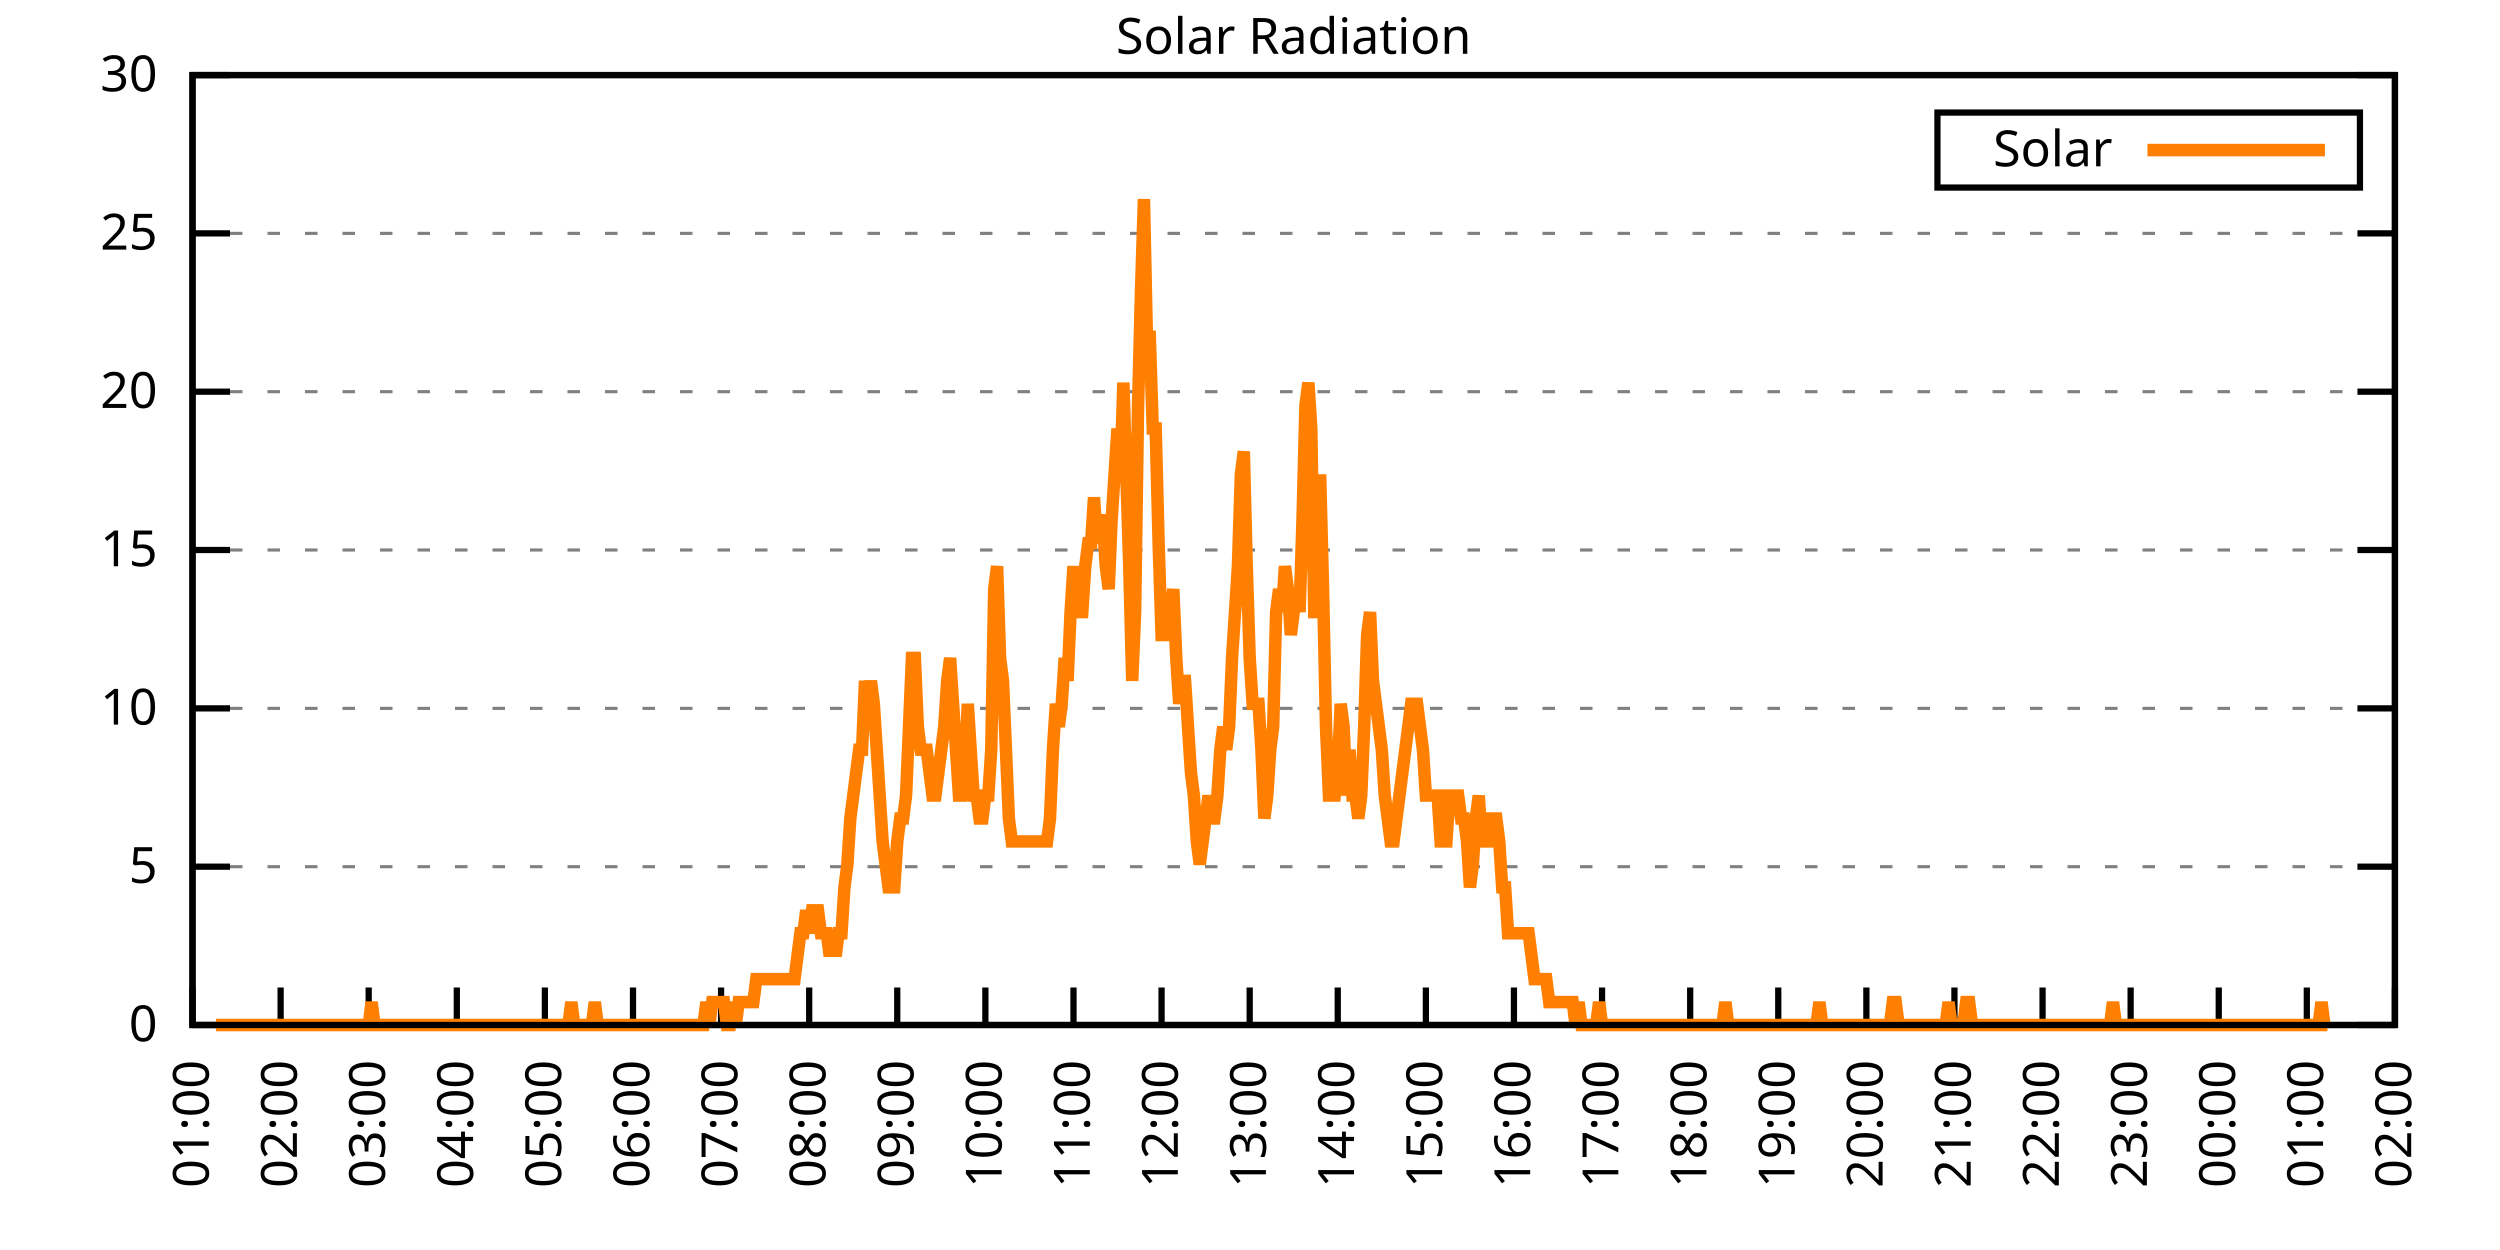
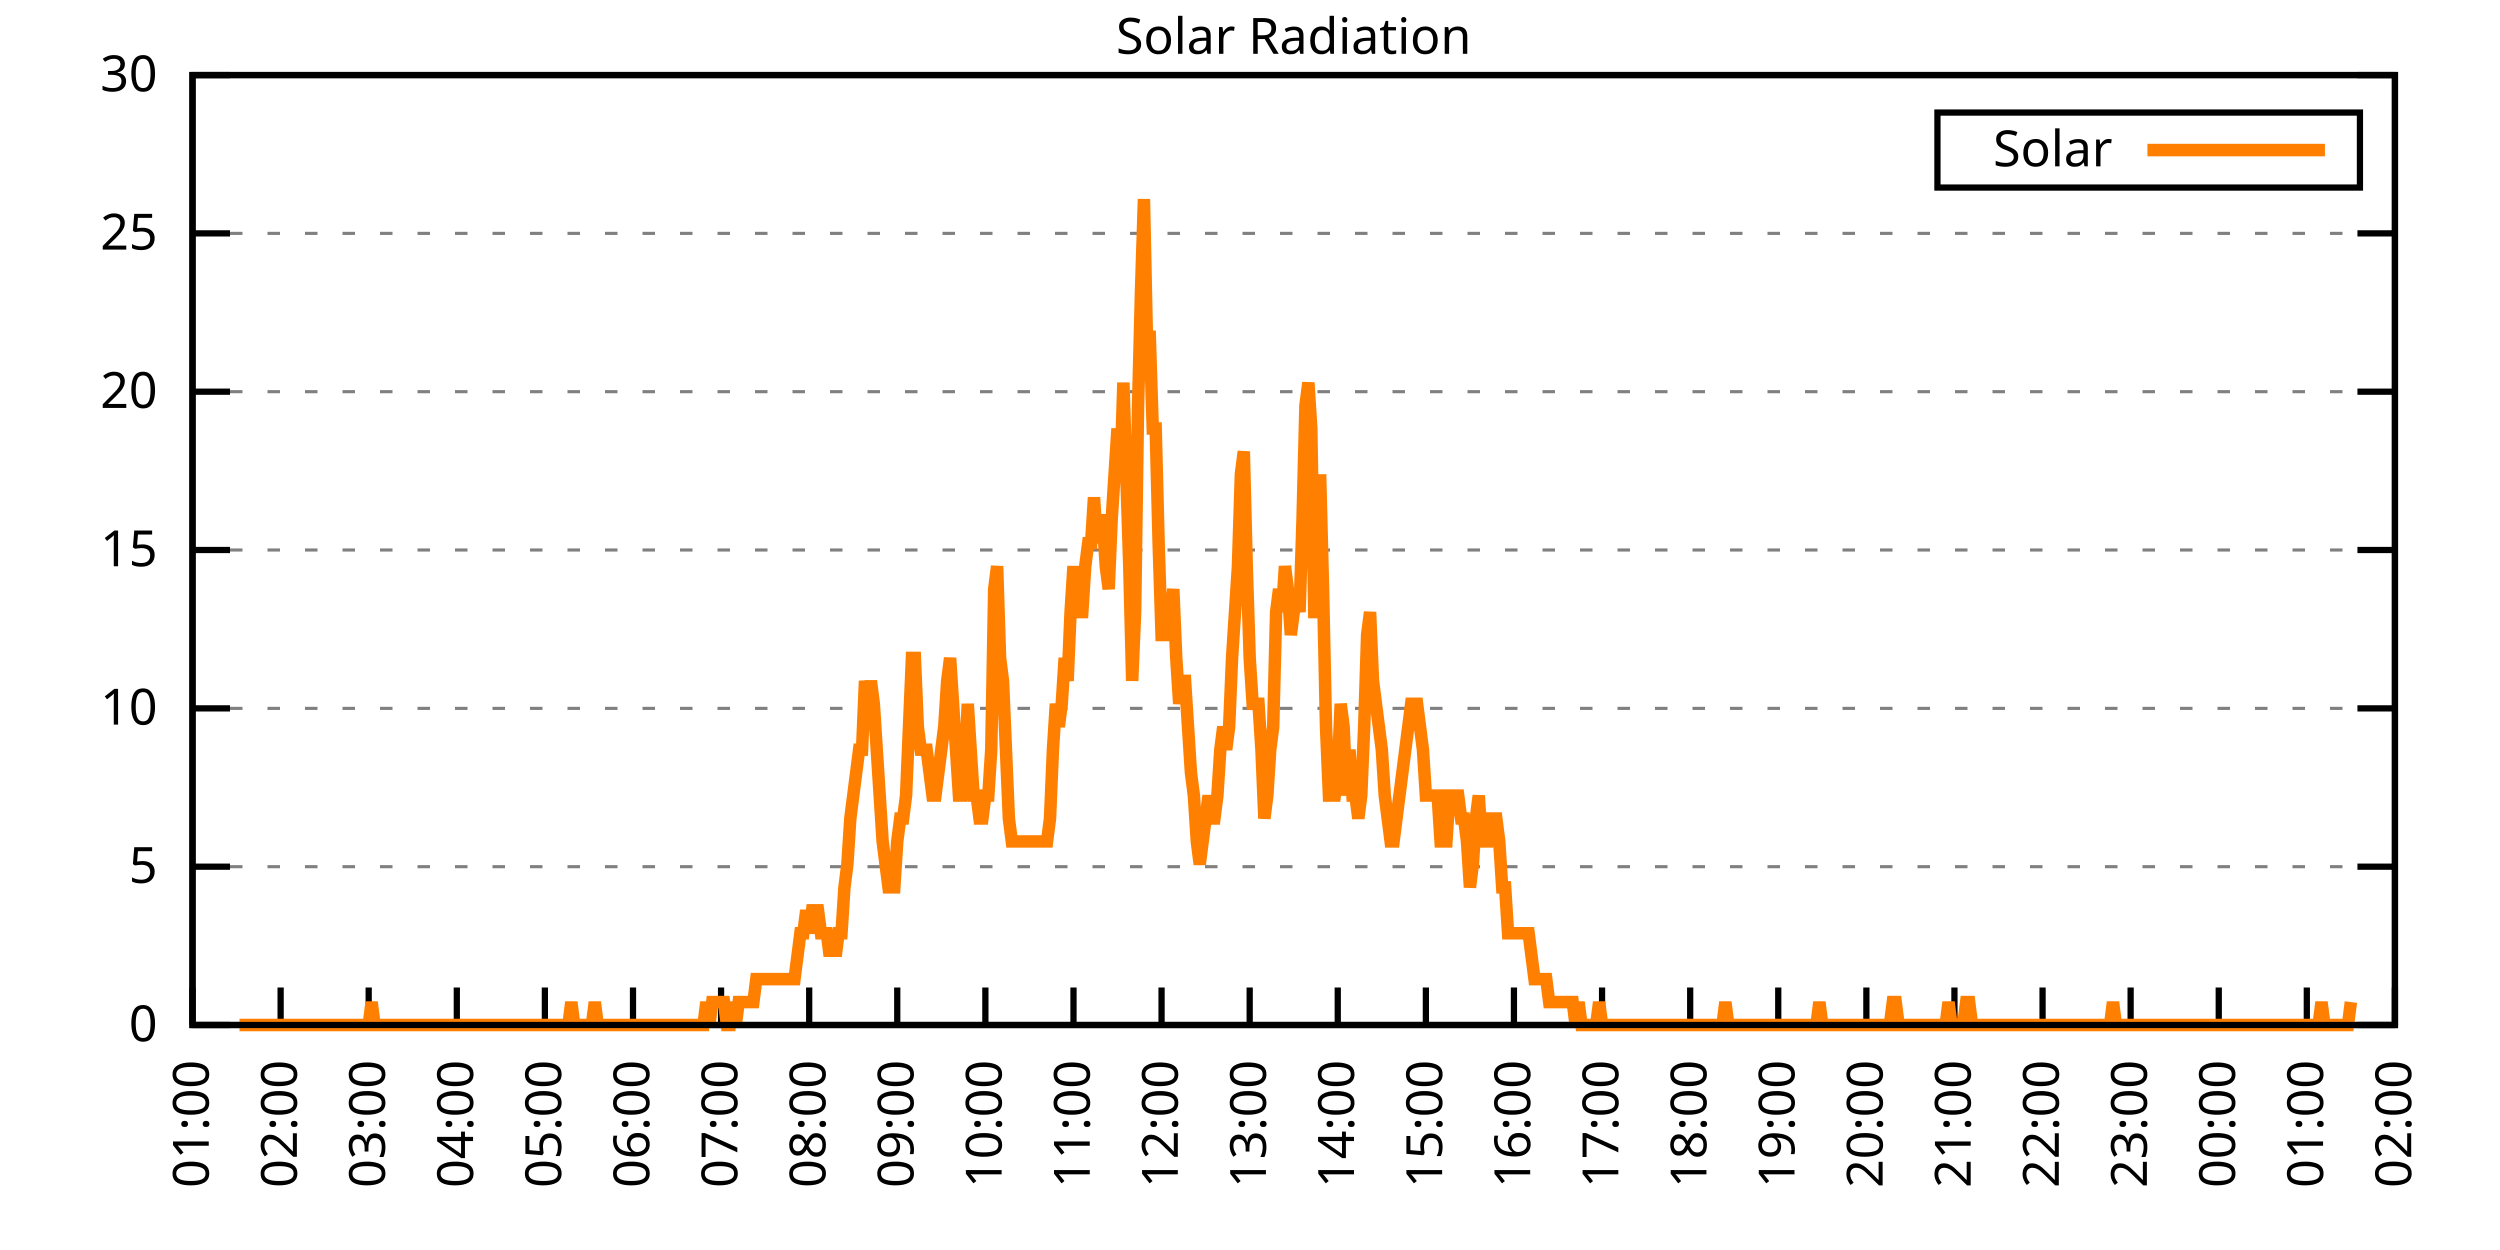
<svg xmlns="http://www.w3.org/2000/svg" xmlns:xlink="http://www.w3.org/1999/xlink" width="400" height="200" viewBox="0 0 400 200">
  <g id="gnuplot_canvas">
    <rect x="0" y="0" width="400" height="200" fill="none" />
    <defs>
      <circle id="gpDot" r="0.5" stroke-width="0.5" stroke="currentColor" />
      <path id="gpPt0" stroke-width="0.333" stroke="currentColor" d="M-1,0 h2 M0,-1 v2" />
      <path id="gpPt1" stroke-width="0.333" stroke="currentColor" d="M-1,-1 L1,1 M1,-1 L-1,1" />
      <path id="gpPt2" stroke-width="0.333" stroke="currentColor" d="M-1,0 L1,0 M0,-1 L0,1 M-1,-1 L1,1 M-1,1 L1,-1" />
      <rect id="gpPt3" stroke-width="0.333" stroke="currentColor" x="-1" y="-1" width="2" height="2" />
      <rect id="gpPt4" stroke-width="0.333" stroke="currentColor" fill="currentColor" x="-1" y="-1" width="2" height="2" />
      <circle id="gpPt5" stroke-width="0.333" stroke="currentColor" cx="0" cy="0" r="1" />
      <use xlink:href="#gpPt5" id="gpPt6" fill="currentColor" stroke="none" />
      <path id="gpPt7" stroke-width="0.333" stroke="currentColor" d="M0,-1.33 L-1.33,0.67 L1.33,0.67 z" />
      <use xlink:href="#gpPt7" id="gpPt8" fill="currentColor" stroke="none" />
      <use xlink:href="#gpPt7" id="gpPt9" stroke="currentColor" transform="rotate(180)" />
      <use xlink:href="#gpPt9" id="gpPt10" fill="currentColor" stroke="none" />
      <use xlink:href="#gpPt3" id="gpPt11" stroke="currentColor" transform="rotate(45)" />
      <use xlink:href="#gpPt11" id="gpPt12" fill="currentColor" stroke="none" />
      <path id="gpPt13" stroke-width="0.333" stroke="currentColor" d="M0,1.330 L1.265,0.411 L0.782,-1.067 L-0.782,-1.076 L-1.265,0.411 z" />
      <use xlink:href="#gpPt13" id="gpPt14" fill="currentColor" stroke="none" />
      <filter id="textbox" filterUnits="objectBoundingBox" x="0" y="0" height="1" width="1">
        <feFlood flood-color="white" flood-opacity="1" result="bgnd" />
        <feComposite in="SourceGraphic" in2="bgnd" operator="atop" />
      </filter>
      <filter id="greybox" filterUnits="objectBoundingBox" x="0" y="0" height="1" width="1">
        <feFlood flood-color="lightgrey" flood-opacity="1" result="grey" />
        <feComposite in="SourceGraphic" in2="grey" operator="atop" />
      </filter>
    </defs>
    <g fill="none" color="white" stroke="currentColor" stroke-width="1.00" stroke-linecap="butt" stroke-linejoin="miter">
</g>
    <g fill="none" color="black" stroke="currentColor" stroke-width="1.00" stroke-linecap="butt" stroke-linejoin="miter">
      <g stroke="none" shape-rendering="crispEdges">
        <polygon fill="rgb(255, 255, 255)" points="30.80,164.00 383.18,164.00 383.18,12.02 30.80,12.02 " />
      </g>
    </g>
    <g fill="none" color="black" stroke="currentColor" stroke-width="1.00" stroke-linecap="butt" stroke-linejoin="miter">
</g>
    <g fill="none" color="black" stroke="black" stroke-width="0.50" stroke-linecap="butt" stroke-linejoin="miter">
</g>
    <g fill="none" color="gray" stroke="currentColor" stroke-width="0.50" stroke-linecap="butt" stroke-linejoin="miter">
      <path stroke="gray" stroke-dasharray="2,4" class="gridline" d="M30.80,164.00 L383.19,164.00  " />
    </g>
    <g fill="none" color="gray" stroke="gray" stroke-width="1.00" stroke-linecap="butt" stroke-linejoin="miter">
</g>
    <g fill="none" color="black" stroke="currentColor" stroke-width="1.00" stroke-linecap="butt" stroke-linejoin="miter">
      <path stroke="black" d="M30.80,164.00 L36.80,164.00 M383.19,164.00 L377.19,164.00  " />
      <g transform="translate(25.20,166.60)" stroke="none" fill="black" font-family="Sans" font-size="8.00" text-anchor="end">
        <text>
          <tspan font-family="Sans"> 0</tspan>
        </text>
      </g>
    </g>
    <g fill="none" color="black" stroke="currentColor" stroke-width="1.00" stroke-linecap="butt" stroke-linejoin="miter">
</g>
    <g fill="none" color="black" stroke="black" stroke-width="0.50" stroke-linecap="butt" stroke-linejoin="miter">
</g>
    <g fill="none" color="gray" stroke="currentColor" stroke-width="0.50" stroke-linecap="butt" stroke-linejoin="miter">
      <path stroke="gray" stroke-dasharray="2,4" class="gridline" d="M30.80,138.67 L383.19,138.67  " />
    </g>
    <g fill="none" color="gray" stroke="gray" stroke-width="1.00" stroke-linecap="butt" stroke-linejoin="miter">
</g>
    <g fill="none" color="black" stroke="currentColor" stroke-width="1.00" stroke-linecap="butt" stroke-linejoin="miter">
      <path stroke="black" d="M30.80,138.67 L36.80,138.67 M383.19,138.67 L377.19,138.67  " />
      <g transform="translate(25.20,141.27)" stroke="none" fill="black" font-family="Sans" font-size="8.00" text-anchor="end">
        <text>
          <tspan font-family="Sans"> 5</tspan>
        </text>
      </g>
    </g>
    <g fill="none" color="black" stroke="currentColor" stroke-width="1.00" stroke-linecap="butt" stroke-linejoin="miter">
</g>
    <g fill="none" color="black" stroke="black" stroke-width="0.50" stroke-linecap="butt" stroke-linejoin="miter">
</g>
    <g fill="none" color="gray" stroke="currentColor" stroke-width="0.50" stroke-linecap="butt" stroke-linejoin="miter">
      <path stroke="gray" stroke-dasharray="2,4" class="gridline" d="M30.80,113.34 L383.19,113.34  " />
    </g>
    <g fill="none" color="gray" stroke="gray" stroke-width="1.00" stroke-linecap="butt" stroke-linejoin="miter">
</g>
    <g fill="none" color="black" stroke="currentColor" stroke-width="1.00" stroke-linecap="butt" stroke-linejoin="miter">
      <path stroke="black" d="M30.80,113.34 L36.80,113.34 M383.19,113.34 L377.19,113.34  " />
      <g transform="translate(25.20,115.94)" stroke="none" fill="black" font-family="Sans" font-size="8.00" text-anchor="end">
        <text>
          <tspan font-family="Sans"> 10</tspan>
        </text>
      </g>
    </g>
    <g fill="none" color="black" stroke="currentColor" stroke-width="1.00" stroke-linecap="butt" stroke-linejoin="miter">
</g>
    <g fill="none" color="black" stroke="black" stroke-width="0.50" stroke-linecap="butt" stroke-linejoin="miter">
</g>
    <g fill="none" color="gray" stroke="currentColor" stroke-width="0.50" stroke-linecap="butt" stroke-linejoin="miter">
      <path stroke="gray" stroke-dasharray="2,4" class="gridline" d="M30.80,88.00 L383.19,88.00  " />
    </g>
    <g fill="none" color="gray" stroke="gray" stroke-width="1.00" stroke-linecap="butt" stroke-linejoin="miter">
</g>
    <g fill="none" color="black" stroke="currentColor" stroke-width="1.00" stroke-linecap="butt" stroke-linejoin="miter">
      <path stroke="black" d="M30.80,88.00 L36.80,88.00 M383.19,88.00 L377.19,88.00  " />
      <g transform="translate(25.20,90.60)" stroke="none" fill="black" font-family="Sans" font-size="8.00" text-anchor="end">
        <text>
          <tspan font-family="Sans"> 15</tspan>
        </text>
      </g>
    </g>
    <g fill="none" color="black" stroke="currentColor" stroke-width="1.00" stroke-linecap="butt" stroke-linejoin="miter">
</g>
    <g fill="none" color="black" stroke="black" stroke-width="0.50" stroke-linecap="butt" stroke-linejoin="miter">
</g>
    <g fill="none" color="gray" stroke="currentColor" stroke-width="0.50" stroke-linecap="butt" stroke-linejoin="miter">
      <path stroke="gray" stroke-dasharray="2,4" class="gridline" d="M30.80,62.67 L383.19,62.67  " />
    </g>
    <g fill="none" color="gray" stroke="gray" stroke-width="1.00" stroke-linecap="butt" stroke-linejoin="miter">
</g>
    <g fill="none" color="black" stroke="currentColor" stroke-width="1.00" stroke-linecap="butt" stroke-linejoin="miter">
      <path stroke="black" d="M30.80,62.67 L36.80,62.67 M383.19,62.67 L377.19,62.67  " />
      <g transform="translate(25.20,65.27)" stroke="none" fill="black" font-family="Sans" font-size="8.00" text-anchor="end">
        <text>
          <tspan font-family="Sans"> 20</tspan>
        </text>
      </g>
    </g>
    <g fill="none" color="black" stroke="currentColor" stroke-width="1.00" stroke-linecap="butt" stroke-linejoin="miter">
</g>
    <g fill="none" color="black" stroke="black" stroke-width="0.50" stroke-linecap="butt" stroke-linejoin="miter">
</g>
    <g fill="none" color="gray" stroke="currentColor" stroke-width="0.50" stroke-linecap="butt" stroke-linejoin="miter">
      <path stroke="gray" stroke-dasharray="2,4" class="gridline" d="M30.80,37.34 L383.19,37.34  " />
    </g>
    <g fill="none" color="gray" stroke="gray" stroke-width="1.00" stroke-linecap="butt" stroke-linejoin="miter">
</g>
    <g fill="none" color="black" stroke="currentColor" stroke-width="1.00" stroke-linecap="butt" stroke-linejoin="miter">
      <path stroke="black" d="M30.80,37.34 L36.80,37.34 M383.19,37.34 L377.19,37.34  " />
      <g transform="translate(25.20,39.94)" stroke="none" fill="black" font-family="Sans" font-size="8.00" text-anchor="end">
        <text>
          <tspan font-family="Sans"> 25</tspan>
        </text>
      </g>
    </g>
    <g fill="none" color="black" stroke="currentColor" stroke-width="1.00" stroke-linecap="butt" stroke-linejoin="miter">
</g>
    <g fill="none" color="black" stroke="black" stroke-width="0.50" stroke-linecap="butt" stroke-linejoin="miter">
</g>
    <g fill="none" color="gray" stroke="currentColor" stroke-width="0.50" stroke-linecap="butt" stroke-linejoin="miter">
      <path stroke="gray" stroke-dasharray="2,4" class="gridline" d="M30.80,12.01 L383.19,12.01  " />
    </g>
    <g fill="none" color="gray" stroke="gray" stroke-width="1.00" stroke-linecap="butt" stroke-linejoin="miter">
</g>
    <g fill="none" color="black" stroke="currentColor" stroke-width="1.00" stroke-linecap="butt" stroke-linejoin="miter">
      <path stroke="black" d="M30.80,12.01 L36.80,12.01 M383.19,12.01 L377.19,12.01  " />
      <g transform="translate(25.20,14.61)" stroke="none" fill="black" font-family="Sans" font-size="8.00" text-anchor="end">
        <text>
          <tspan font-family="Sans"> 30</tspan>
        </text>
      </g>
    </g>
    <g fill="none" color="black" stroke="currentColor" stroke-width="1.00" stroke-linecap="butt" stroke-linejoin="miter">
      <path stroke="black" d="M30.80,164.00 L30.80,158.00  " />
      <g transform="translate(33.40,169.60) rotate(270.00)" stroke="none" fill="black" font-family="Sans" font-size="8.00" text-anchor="end">
        <text>
          <tspan font-family="Sans">01:00</tspan>
        </text>
      </g>
    </g>
    <g fill="none" color="black" stroke="currentColor" stroke-width="1.00" stroke-linecap="butt" stroke-linejoin="miter">
      <path stroke="black" d="M44.90,164.00 L44.90,158.00  " />
      <g transform="translate(47.50,169.60) rotate(270.00)" stroke="none" fill="black" font-family="Sans" font-size="8.00" text-anchor="end">
        <text>
          <tspan font-family="Sans">02:00</tspan>
        </text>
      </g>
    </g>
    <g fill="none" color="black" stroke="currentColor" stroke-width="1.00" stroke-linecap="butt" stroke-linejoin="miter">
      <path stroke="black" d="M58.99,164.00 L58.99,158.00  " />
      <g transform="translate(61.59,169.60) rotate(270.00)" stroke="none" fill="black" font-family="Sans" font-size="8.00" text-anchor="end">
        <text>
          <tspan font-family="Sans">03:00</tspan>
        </text>
      </g>
    </g>
    <g fill="none" color="black" stroke="currentColor" stroke-width="1.00" stroke-linecap="butt" stroke-linejoin="miter">
      <path stroke="black" d="M73.09,164.00 L73.09,158.00  " />
      <g transform="translate(75.69,169.60) rotate(270.00)" stroke="none" fill="black" font-family="Sans" font-size="8.00" text-anchor="end">
        <text>
          <tspan font-family="Sans">04:00</tspan>
        </text>
      </g>
    </g>
    <g fill="none" color="black" stroke="currentColor" stroke-width="1.00" stroke-linecap="butt" stroke-linejoin="miter">
      <path stroke="black" d="M87.18,164.00 L87.18,158.00  " />
      <g transform="translate(89.78,169.60) rotate(270.00)" stroke="none" fill="black" font-family="Sans" font-size="8.00" text-anchor="end">
        <text>
          <tspan font-family="Sans">05:00</tspan>
        </text>
      </g>
    </g>
    <g fill="none" color="black" stroke="currentColor" stroke-width="1.00" stroke-linecap="butt" stroke-linejoin="miter">
      <path stroke="black" d="M101.28,164.00 L101.28,158.00  " />
      <g transform="translate(103.88,169.60) rotate(270.00)" stroke="none" fill="black" font-family="Sans" font-size="8.00" text-anchor="end">
        <text>
          <tspan font-family="Sans">06:00</tspan>
        </text>
      </g>
    </g>
    <g fill="none" color="black" stroke="currentColor" stroke-width="1.00" stroke-linecap="butt" stroke-linejoin="miter">
      <path stroke="black" d="M115.37,164.00 L115.37,158.00  " />
      <g transform="translate(117.97,169.60) rotate(270.00)" stroke="none" fill="black" font-family="Sans" font-size="8.00" text-anchor="end">
        <text>
          <tspan font-family="Sans">07:00</tspan>
        </text>
      </g>
    </g>
    <g fill="none" color="black" stroke="currentColor" stroke-width="1.00" stroke-linecap="butt" stroke-linejoin="miter">
      <path stroke="black" d="M129.47,164.00 L129.47,158.00  " />
      <g transform="translate(132.07,169.60) rotate(270.00)" stroke="none" fill="black" font-family="Sans" font-size="8.00" text-anchor="end">
        <text>
          <tspan font-family="Sans">08:00</tspan>
        </text>
      </g>
    </g>
    <g fill="none" color="black" stroke="currentColor" stroke-width="1.00" stroke-linecap="butt" stroke-linejoin="miter">
      <path stroke="black" d="M143.56,164.00 L143.56,158.00  " />
      <g transform="translate(146.16,169.60) rotate(270.00)" stroke="none" fill="black" font-family="Sans" font-size="8.00" text-anchor="end">
        <text>
          <tspan font-family="Sans">09:00</tspan>
        </text>
      </g>
    </g>
    <g fill="none" color="black" stroke="currentColor" stroke-width="1.00" stroke-linecap="butt" stroke-linejoin="miter">
      <path stroke="black" d="M157.66,164.00 L157.66,158.00  " />
      <g transform="translate(160.26,169.60) rotate(270.00)" stroke="none" fill="black" font-family="Sans" font-size="8.00" text-anchor="end">
        <text>
          <tspan font-family="Sans">10:00</tspan>
        </text>
      </g>
    </g>
    <g fill="none" color="black" stroke="currentColor" stroke-width="1.00" stroke-linecap="butt" stroke-linejoin="miter">
      <path stroke="black" d="M171.76,164.00 L171.76,158.00  " />
      <g transform="translate(174.36,169.60) rotate(270.00)" stroke="none" fill="black" font-family="Sans" font-size="8.00" text-anchor="end">
        <text>
          <tspan font-family="Sans">11:00</tspan>
        </text>
      </g>
    </g>
    <g fill="none" color="black" stroke="currentColor" stroke-width="1.00" stroke-linecap="butt" stroke-linejoin="miter">
      <path stroke="black" d="M185.85,164.00 L185.85,158.00  " />
      <g transform="translate(188.45,169.60) rotate(270.00)" stroke="none" fill="black" font-family="Sans" font-size="8.00" text-anchor="end">
        <text>
          <tspan font-family="Sans">12:00</tspan>
        </text>
      </g>
    </g>
    <g fill="none" color="black" stroke="currentColor" stroke-width="1.00" stroke-linecap="butt" stroke-linejoin="miter">
      <path stroke="black" d="M199.95,164.00 L199.95,158.00  " />
      <g transform="translate(202.55,169.60) rotate(270.00)" stroke="none" fill="black" font-family="Sans" font-size="8.00" text-anchor="end">
        <text>
          <tspan font-family="Sans">13:00</tspan>
        </text>
      </g>
    </g>
    <g fill="none" color="black" stroke="currentColor" stroke-width="1.00" stroke-linecap="butt" stroke-linejoin="miter">
      <path stroke="black" d="M214.04,164.00 L214.04,158.00  " />
      <g transform="translate(216.64,169.60) rotate(270.00)" stroke="none" fill="black" font-family="Sans" font-size="8.00" text-anchor="end">
        <text>
          <tspan font-family="Sans">14:00</tspan>
        </text>
      </g>
    </g>
    <g fill="none" color="black" stroke="currentColor" stroke-width="1.00" stroke-linecap="butt" stroke-linejoin="miter">
      <path stroke="black" d="M228.14,164.00 L228.14,158.00  " />
      <g transform="translate(230.74,169.60) rotate(270.00)" stroke="none" fill="black" font-family="Sans" font-size="8.00" text-anchor="end">
        <text>
          <tspan font-family="Sans">15:00</tspan>
        </text>
      </g>
    </g>
    <g fill="none" color="black" stroke="currentColor" stroke-width="1.00" stroke-linecap="butt" stroke-linejoin="miter">
      <path stroke="black" d="M242.23,164.00 L242.23,158.00  " />
      <g transform="translate(244.83,169.60) rotate(270.00)" stroke="none" fill="black" font-family="Sans" font-size="8.00" text-anchor="end">
        <text>
          <tspan font-family="Sans">16:00</tspan>
        </text>
      </g>
    </g>
    <g fill="none" color="black" stroke="currentColor" stroke-width="1.00" stroke-linecap="butt" stroke-linejoin="miter">
      <path stroke="black" d="M256.33,164.00 L256.33,158.00  " />
      <g transform="translate(258.93,169.60) rotate(270.00)" stroke="none" fill="black" font-family="Sans" font-size="8.00" text-anchor="end">
        <text>
          <tspan font-family="Sans">17:00</tspan>
        </text>
      </g>
    </g>
    <g fill="none" color="black" stroke="currentColor" stroke-width="1.00" stroke-linecap="butt" stroke-linejoin="miter">
      <path stroke="black" d="M270.43,164.00 L270.43,158.00  " />
      <g transform="translate(273.03,169.60) rotate(270.00)" stroke="none" fill="black" font-family="Sans" font-size="8.00" text-anchor="end">
        <text>
          <tspan font-family="Sans">18:00</tspan>
        </text>
      </g>
    </g>
    <g fill="none" color="black" stroke="currentColor" stroke-width="1.00" stroke-linecap="butt" stroke-linejoin="miter">
      <path stroke="black" d="M284.52,164.00 L284.52,158.00  " />
      <g transform="translate(287.12,169.60) rotate(270.00)" stroke="none" fill="black" font-family="Sans" font-size="8.00" text-anchor="end">
        <text>
          <tspan font-family="Sans">19:00</tspan>
        </text>
      </g>
    </g>
    <g fill="none" color="black" stroke="currentColor" stroke-width="1.00" stroke-linecap="butt" stroke-linejoin="miter">
      <path stroke="black" d="M298.62,164.00 L298.62,158.00  " />
      <g transform="translate(301.22,169.60) rotate(270.00)" stroke="none" fill="black" font-family="Sans" font-size="8.00" text-anchor="end">
        <text>
          <tspan font-family="Sans">20:00</tspan>
        </text>
      </g>
    </g>
    <g fill="none" color="black" stroke="currentColor" stroke-width="1.00" stroke-linecap="butt" stroke-linejoin="miter">
      <path stroke="black" d="M312.71,164.00 L312.71,158.00  " />
      <g transform="translate(315.31,169.60) rotate(270.00)" stroke="none" fill="black" font-family="Sans" font-size="8.00" text-anchor="end">
        <text>
          <tspan font-family="Sans">21:00</tspan>
        </text>
      </g>
    </g>
    <g fill="none" color="black" stroke="currentColor" stroke-width="1.00" stroke-linecap="butt" stroke-linejoin="miter">
      <path stroke="black" d="M326.81,164.00 L326.81,158.00  " />
      <g transform="translate(329.41,169.60) rotate(270.00)" stroke="none" fill="black" font-family="Sans" font-size="8.00" text-anchor="end">
        <text>
          <tspan font-family="Sans">22:00</tspan>
        </text>
      </g>
    </g>
    <g fill="none" color="black" stroke="currentColor" stroke-width="1.00" stroke-linecap="butt" stroke-linejoin="miter">
      <path stroke="black" d="M340.90,164.00 L340.90,158.00  " />
      <g transform="translate(343.50,169.60) rotate(270.00)" stroke="none" fill="black" font-family="Sans" font-size="8.00" text-anchor="end">
        <text>
          <tspan font-family="Sans">23:00</tspan>
        </text>
      </g>
    </g>
    <g fill="none" color="black" stroke="currentColor" stroke-width="1.00" stroke-linecap="butt" stroke-linejoin="miter">
      <path stroke="black" d="M355.00,164.00 L355.00,158.00  " />
      <g transform="translate(357.60,169.60) rotate(270.00)" stroke="none" fill="black" font-family="Sans" font-size="8.00" text-anchor="end">
        <text>
          <tspan font-family="Sans">00:00</tspan>
        </text>
      </g>
    </g>
    <g fill="none" color="black" stroke="currentColor" stroke-width="1.00" stroke-linecap="butt" stroke-linejoin="miter">
      <path stroke="black" d="M369.09,164.00 L369.09,158.00  " />
      <g transform="translate(371.69,169.60) rotate(270.00)" stroke="none" fill="black" font-family="Sans" font-size="8.00" text-anchor="end">
        <text>
          <tspan font-family="Sans">01:00</tspan>
        </text>
      </g>
    </g>
    <g fill="none" color="black" stroke="currentColor" stroke-width="1.00" stroke-linecap="butt" stroke-linejoin="miter">
      <path stroke="black" d="M383.19,164.00 L383.19,158.00  " />
      <g transform="translate(385.79,169.60) rotate(270.00)" stroke="none" fill="black" font-family="Sans" font-size="8.00" text-anchor="end">
        <text>
          <tspan font-family="Sans">02:00</tspan>
        </text>
      </g>
    </g>
    <g fill="none" color="black" stroke="currentColor" stroke-width="1.00" stroke-linecap="butt" stroke-linejoin="miter">
</g>
    <g fill="none" color="black" stroke="currentColor" stroke-width="1.00" stroke-linecap="butt" stroke-linejoin="miter">
      <path stroke="black" d="M30.80,12.01 L30.80,164.00 L383.19,164.00 L383.19,12.01 L30.80,12.01 Z  " />
    </g>
    <g fill="none" color="black" stroke="currentColor" stroke-width="1.00" stroke-linecap="butt" stroke-linejoin="miter">
</g>
    <g fill="none" color="black" stroke="currentColor" stroke-width="1.00" stroke-linecap="butt" stroke-linejoin="miter">
      <path stroke="black" d="M309.99,30.01 L309.99,18.01 L377.59,18.01 L377.59,30.01 L309.99,30.01 Z  " />
    </g>
    <g id="Solar_Radiation_plot_1">
      <g fill="none" color="white" stroke="black" stroke-width="2.00" stroke-linecap="butt" stroke-linejoin="miter">
</g>
      <g fill="none" color="black" stroke="currentColor" stroke-width="2.00" stroke-linecap="butt" stroke-linejoin="miter">
        <g transform="translate(337.99,26.61)" stroke="none" fill="black" font-family="Sans" font-size="8.00" text-anchor="end">
          <text>
            <tspan font-family="Sans">Solar</tspan>
          </text>
        </g>
      </g>
      <g fill="none" color="black" stroke="currentColor" stroke-width="2.00" stroke-linecap="butt" stroke-linejoin="miter">
-         <path stroke="rgb(255, 127,   0)" d="M343.59,24.01 L371.99,24.01 M34.56,164.00 L35.03,164.00 L35.50,164.00 L35.97,164.00 L36.44,164.00 L36.91,164.00   L37.38,164.00 L37.85,164.00 L38.32,164.00 L38.79,164.00 L39.26,164.00 L39.73,164.00 L40.20,164.00 L40.67,164.00   L41.14,164.00 L41.61,164.00 L42.08,164.00 L42.55,164.00 L43.02,164.00 L43.49,164.00 L43.96,164.00 L44.43,164.00   L44.90,164.00 L45.37,164.00 L45.84,164.00 L46.31,164.00 L46.78,164.00 L47.24,164.00 L47.71,164.00 L48.18,164.00   L48.65,164.00 L49.12,164.00 L49.59,164.00 L50.06,164.00 L50.53,164.00 L51.00,164.00 L51.47,164.00 L51.94,164.00   L52.41,164.00 L52.88,164.00 L53.35,164.00 L53.82,164.00 L54.29,164.00 L54.76,164.00 L55.23,164.00 L55.70,164.00   L56.17,164.00 L56.64,164.00 L57.11,164.00 L57.58,164.00 L58.05,164.00 L58.52,164.00 L58.99,164.00 L59.46,160.33   L59.93,164.00 L60.40,164.00 L60.87,164.00 L61.34,164.00 L61.81,164.00 L62.28,164.00 L62.75,164.00 L63.22,164.00   L63.69,164.00 L64.16,164.00 L64.63,164.00 L65.10,164.00 L65.57,164.00 L66.04,164.00 L66.51,164.00 L66.98,164.00   L67.45,164.00 L67.92,164.00 L68.39,164.00 L68.86,164.00 L69.33,164.00 L69.80,164.00 L70.27,164.00 L70.74,164.00   L71.21,164.00 L71.68,164.00 L72.15,164.00 L72.62,164.00 L73.09,164.00 L73.56,164.00 L74.03,164.00 L74.50,164.00   L74.97,164.00 L75.44,164.00 L75.91,164.00 L76.38,164.00 L76.85,164.00 L77.32,164.00 L77.79,164.00 L78.26,164.00   L78.73,164.00 L79.19,164.00 L79.66,164.00 L80.13,164.00 L80.60,164.00 L81.07,164.00 L81.54,164.00 L82.01,164.00   L82.48,164.00 L82.95,164.00 L83.42,164.00 L83.89,164.00 L84.36,164.00 L84.83,164.00 L85.30,164.00 L85.77,164.00   L86.24,164.00 L86.71,164.00 L87.18,164.00 L87.65,164.00 L88.12,164.00 L88.59,164.00 L89.06,164.00 L89.53,164.00   L90.00,164.00 L90.47,164.00 L90.94,164.00 L91.41,160.33 L91.88,164.00 L92.35,164.00 L92.82,164.00 L93.29,164.00   L93.76,164.00 L94.23,164.00 L94.70,164.00 L95.17,160.33 L95.64,164.00 L96.11,164.00 L96.58,164.00 L97.05,164.00   L97.52,164.00 L97.99,164.00 L98.46,164.00 L98.93,164.00 L99.40,164.00 L99.87,164.00 L100.34,164.00 L100.81,164.00   L101.28,164.00 L101.75,164.00 L102.22,164.00 L102.69,164.00 L103.16,164.00 L103.63,164.00 L104.10,164.00 L104.57,164.00   L105.04,164.00 L105.51,164.00 L105.98,164.00 L106.45,164.00 L106.92,164.00 L107.39,164.00 L107.86,164.00 L108.33,164.00   L108.80,164.00 L109.27,164.00 L109.74,164.00 L110.21,164.00 L110.68,164.00 L111.14,164.00 L111.61,164.00 L112.08,164.00   L112.55,164.00 L113.02,160.33 L113.49,164.00 L113.96,160.33 L114.43,160.33 L114.90,160.33 L115.37,160.33 L115.84,160.33   L116.31,164.00 L116.78,164.00 L117.25,160.33 L117.72,164.00 L118.19,160.33 L118.66,160.33 L119.13,160.33 L119.60,160.33   L120.07,160.33 L120.54,160.33 L121.01,156.66 L121.48,156.66 L121.95,156.66 L122.42,156.66 L122.89,156.66 L123.36,156.66   L123.83,156.66 L124.30,156.66 L124.77,156.66 L125.24,156.66 L125.71,156.66 L126.18,156.66 L126.65,156.66 L127.12,156.66   L127.59,152.99 L128.06,149.32 L128.53,149.32 L129.00,145.65 L129.47,149.32 L129.94,145.65 L130.41,145.65 L130.88,145.65   L131.35,149.32 L131.82,149.32 L132.29,149.32 L132.76,152.99 L133.23,149.32 L133.70,152.99 L134.17,149.32 L134.64,149.32   L135.11,141.98 L135.58,138.30 L136.05,130.96 L136.52,127.29 L136.99,123.62 L137.46,119.95 L137.93,119.95 L138.40,108.94   L138.87,112.61 L139.34,108.94 L139.81,112.61 L140.28,119.95 L140.75,127.29 L141.22,134.63 L141.69,138.30 L142.16,141.98   L142.63,141.98 L143.09,141.98 L143.56,134.63 L144.03,130.96 L144.50,130.96 L144.97,127.29 L145.44,116.28 L145.91,105.27   L146.38,105.27 L146.85,116.28 L147.32,119.95 L147.79,119.95 L148.26,119.95 L148.73,123.62 L149.20,127.29 L149.67,127.29   L150.14,123.62 L150.61,119.95 L151.08,116.28 L151.55,108.94 L152.02,105.27 L152.49,112.61 L152.96,119.95 L153.43,127.29   L153.90,127.29 L154.37,123.62 L154.84,112.61 L155.31,119.95 L155.78,127.29 L156.25,127.29 L156.72,130.96 L157.19,130.96   L157.66,127.29 L158.13,127.29 L158.60,119.95 L159.07,94.26 L159.54,90.59 L160.01,105.27 L160.48,108.94 L160.95,119.95   L161.42,130.96 L161.89,134.63 L162.36,134.63 L162.83,134.63 L163.30,134.63 L163.77,134.63 L164.24,134.63 L164.71,134.63   L165.18,134.63 L165.65,134.63 L166.12,134.63 L166.59,134.63 L167.06,134.63 L167.53,134.63 L168.00,130.96 L168.47,119.95   L168.94,112.61 L169.41,116.28 L169.88,112.61 L170.35,105.27 L170.82,108.94 L171.29,97.93 L171.76,90.59 L172.23,97.93   L172.70,97.93 L173.17,97.93 L173.64,90.59 L174.11,86.91 L174.58,86.91 L175.04,79.57 L175.51,86.91 L175.98,83.24   L176.45,83.24 L176.92,90.59 L177.39,94.26 L177.86,83.24 L178.33,75.90 L178.80,68.56 L179.27,75.90 L179.74,61.22   L180.21,75.90 L180.68,90.59 L181.15,108.94 L181.62,97.93 L182.09,64.89 L182.56,46.54 L183.03,31.85 L183.50,53.88   L183.97,53.88 L184.44,68.56 L184.91,68.56 L185.38,86.91 L185.85,101.60 L186.32,101.60 L186.79,101.60 L187.26,97.93   L187.73,94.26 L188.20,105.27 L188.67,112.61 L189.14,108.94 L189.61,108.94 L190.08,116.28 L190.55,123.62 L191.02,127.29   L191.49,134.63 L191.96,138.30 L192.43,134.63 L192.90,130.96 L193.37,127.29 L193.84,130.96 L194.31,130.96 L194.78,127.29   L195.25,119.95 L195.72,116.28 L196.19,119.95 L196.66,116.28 L197.13,105.27 L197.60,97.93 L198.07,90.59 L198.54,75.90   L199.01,72.23 L199.48,90.59 L199.95,105.27 L200.42,112.61 L200.89,112.61 L201.36,112.61 L201.83,119.95 L202.30,130.96   L202.77,127.29 L203.24,119.95 L203.71,116.28 L204.18,97.93 L204.65,94.26 L205.12,97.93 L205.59,90.59 L206.06,94.26   L206.53,101.60 L207.00,97.93 L207.46,94.26 L207.93,97.93 L208.40,83.24 L208.87,64.89 L209.34,61.22 L209.81,68.56   L210.28,97.93 L210.75,97.93 L211.22,75.90 L211.69,94.26 L212.16,116.28 L212.63,127.29 L213.10,127.29 L213.57,127.29   L214.04,123.62 L214.51,112.61 L214.98,116.28 L215.45,127.29 L215.92,119.95 L216.39,127.29 L216.86,127.29 L217.33,130.96   L217.80,127.29 L218.27,116.28 L218.74,101.60 L219.21,97.93 L219.68,108.94 L220.15,112.61 L220.62,116.28 L221.09,119.95   L221.56,127.29 L222.03,130.96 L222.50,134.63 L222.97,134.63 L223.44,130.96 L223.91,127.29 L224.38,123.62 L224.85,119.95   L225.32,116.28 L225.79,112.61 L226.26,112.61 L226.73,112.61 L227.20,116.28 L227.67,119.95 L228.14,127.29 L228.61,127.29   L229.08,127.29 L229.55,127.29 L230.02,127.29 L230.49,134.63 L230.96,134.63 L231.43,134.63 L231.90,127.29 L232.37,127.29   L232.84,127.29 L233.31,127.29 L233.78,130.96 L234.25,130.96 L234.72,134.63 L235.19,141.98 L235.66,138.30 L236.13,130.96   L236.60,127.29 L237.07,134.63 L237.54,134.63 L238.01,134.63 L238.48,130.96 L238.95,130.96 L239.41,130.96 L239.88,134.63   L240.35,141.98 L240.82,141.98 L241.29,149.32 L241.76,149.32 L242.23,149.32 L242.70,149.32 L243.17,149.32 L243.64,149.32   L244.11,149.32 L244.58,149.32 L245.05,152.99 L245.52,156.66 L245.99,156.66 L246.46,156.66 L246.93,156.66 L247.40,156.66   L247.87,160.33 L248.34,160.33 L248.81,160.33 L249.28,160.33 L249.75,160.33 L250.22,160.33 L250.69,160.33 L251.16,160.33   L251.63,160.33 L252.10,164.00 L252.57,160.33 L253.04,164.00 L253.51,164.00 L253.98,164.00 L254.45,164.00 L254.92,164.00   L255.39,164.00 L255.86,160.33 L256.33,164.00 L256.80,164.00 L257.27,164.00 L257.74,164.00 L258.21,164.00 L258.68,164.00   L259.15,164.00 L259.62,164.00 L260.09,164.00 L260.56,164.00 L261.03,164.00 L261.50,164.00 L261.97,164.00 L262.44,164.00   L262.91,164.00 L263.38,164.00 L263.85,164.00 L264.32,164.00 L264.79,164.00 L265.26,164.00 L265.73,164.00 L266.20,164.00   L266.67,164.00 L267.14,164.00 L267.61,164.00 L268.08,164.00 L268.55,164.00 L269.02,164.00 L269.49,164.00 L269.96,164.00   L270.43,164.00 L270.90,164.00 L271.36,164.00 L271.83,164.00 L272.30,164.00 L272.77,164.00 L273.24,164.00 L273.71,164.00   L274.18,164.00 L274.65,164.00 L275.12,164.00 L275.59,164.00 L276.06,160.33 L276.53,164.00 L277.00,164.00 L277.47,164.00   L277.94,164.00 L278.41,164.00 L278.88,164.00 L279.35,164.00 L279.82,164.00 L280.29,164.00 L280.76,164.00 L281.23,164.00   L281.70,164.00 L282.17,164.00 L282.64,164.00 L283.11,164.00 L283.58,164.00 L284.05,164.00 L284.52,164.00 L284.99,164.00   L285.46,164.00 L285.93,164.00 L286.40,164.00 L286.87,164.00 L287.34,164.00 L287.81,164.00 L288.28,164.00 L288.75,164.00   L289.22,164.00 L289.69,164.00 L290.16,164.00 L290.63,164.00 L291.10,160.33 L291.57,164.00 L292.04,164.00 L292.51,164.00   L292.98,164.00 L293.45,164.00 L293.92,164.00 L294.39,164.00 L294.86,164.00 L295.33,164.00 L295.80,164.00 L296.27,164.00   L296.74,164.00 L297.21,164.00 L297.68,164.00 L298.15,164.00 L298.62,164.00 L299.09,164.00 L299.56,164.00 L300.03,164.00   L300.50,164.00 L300.97,164.00 L301.44,164.00 L301.91,164.00 L302.38,164.00 L302.85,160.33 L303.31,160.33 L303.78,164.00   L304.25,164.00 L304.72,164.00 L305.19,164.00 L305.66,164.00 L306.13,164.00 L306.60,164.00 L307.07,164.00 L307.54,164.00   L308.01,164.00 L308.48,164.00 L308.95,164.00 L309.42,164.00 L309.89,164.00 L310.36,164.00 L310.83,164.00 L311.30,164.00   L311.77,160.33 L312.24,164.00 L312.71,164.00 L313.18,164.00 L313.65,164.00 L314.12,164.00 L314.59,160.33 L315.06,160.33   L315.53,164.00 L316.00,164.00 L316.47,164.00 L316.94,164.00 L317.41,164.00 L317.88,164.00 L318.35,164.00 L318.82,164.00   L319.29,164.00 L319.76,164.00 L320.23,164.00 L320.70,164.00 L321.17,164.00 L321.64,164.00 L322.11,164.00 L322.58,164.00   L323.05,164.00 L323.52,164.00 L323.99,164.00 L324.46,164.00 L324.93,164.00 L325.40,164.00 L325.87,164.00 L326.34,164.00   L326.81,164.00 L327.28,164.00 L327.75,164.00 L328.22,164.00 L328.69,164.00 L329.16,164.00 L329.63,164.00 L330.10,164.00   L330.57,164.00 L331.04,164.00 L331.51,164.00 L331.98,164.00 L332.45,164.00 L332.92,164.00 L333.39,164.00 L333.86,164.00   L334.33,164.00 L334.80,164.00 L335.26,164.00 L335.73,164.00 L336.20,164.00 L336.67,164.00 L337.14,164.00 L337.61,164.00   L338.08,160.33 L338.55,164.00 L339.02,164.00 L339.49,164.00 L339.96,164.00 L340.43,164.00 L340.90,164.00 L341.37,164.00   L341.84,164.00 L342.31,164.00 L342.78,164.00 L343.25,164.00 L343.72,164.00 L344.19,164.00 L344.66,164.00 L345.13,164.00   L345.60,164.00 L346.07,164.00 L346.54,164.00 L347.01,164.00 L347.48,164.00 L347.95,164.00 L348.42,164.00 L348.89,164.00   L349.36,164.00 L349.83,164.00 L350.30,164.00 L350.77,164.00 L351.24,164.00 L351.71,164.00 L352.18,164.00 L352.65,164.00   L353.12,164.00 L353.59,164.00 L354.06,164.00 L354.53,164.00 L355.00,164.00 L355.47,164.00 L355.94,164.00 L356.41,164.00   L356.88,164.00 L357.35,164.00 L357.82,164.00 L358.29,164.00 L358.76,164.00 L359.23,164.00 L359.70,164.00 L360.17,164.00   L360.64,164.00 L361.11,164.00 L361.58,164.00 L362.05,164.00 L362.52,164.00 L362.99,164.00 L363.46,164.00 L363.93,164.00   L364.40,164.00 L364.87,164.00 L365.34,164.00 L365.81,164.00 L366.28,164.00 L366.75,164.00 L367.21,164.00 L367.68,164.00   L368.15,164.00 L368.62,164.00 L369.09,164.00 L369.56,164.00 L370.03,164.00 L370.50,164.00 L370.97,164.00 L371.44,160.33   L371.91,164.00 L372.38,164.00  " />
+         <path stroke="rgb(255, 127,   0)" d="M343.59,24.01 L371.99,24.01 M38.32,164.00 L38.79,164.00 L39.26,164.00 L39.73,164.00 L40.20,164.00 L40.67,164.00   L41.14,164.00 L41.61,164.00 L42.08,164.00 L42.55,164.00 L43.02,164.00 L43.49,164.00 L43.96,164.00 L44.43,164.00   L44.90,164.00 L45.37,164.00 L45.84,164.00 L46.31,164.00 L46.78,164.00 L47.24,164.00 L47.71,164.00 L48.18,164.00   L48.65,164.00 L49.12,164.00 L49.59,164.00 L50.06,164.00 L50.53,164.00 L51.00,164.00 L51.47,164.00 L51.94,164.00   L52.41,164.00 L52.88,164.00 L53.35,164.00 L53.82,164.00 L54.29,164.00 L54.76,164.00 L55.23,164.00 L55.70,164.00   L56.17,164.00 L56.64,164.00 L57.11,164.00 L57.58,164.00 L58.05,164.00 L58.52,164.00 L58.99,164.00 L59.46,160.33   L59.93,164.00 L60.40,164.00 L60.87,164.00 L61.34,164.00 L61.81,164.00 L62.28,164.00 L62.75,164.00 L63.22,164.00   L63.69,164.00 L64.16,164.00 L64.63,164.00 L65.10,164.00 L65.57,164.00 L66.04,164.00 L66.51,164.00 L66.98,164.00   L67.45,164.00 L67.92,164.00 L68.39,164.00 L68.86,164.00 L69.33,164.00 L69.80,164.00 L70.27,164.00 L70.74,164.00   L71.21,164.00 L71.68,164.00 L72.15,164.00 L72.62,164.00 L73.09,164.00 L73.56,164.00 L74.03,164.00 L74.50,164.00   L74.97,164.00 L75.44,164.00 L75.91,164.00 L76.38,164.00 L76.85,164.00 L77.32,164.00 L77.79,164.00 L78.26,164.00   L78.73,164.00 L79.19,164.00 L79.66,164.00 L80.13,164.00 L80.60,164.00 L81.07,164.00 L81.54,164.00 L82.01,164.00   L82.48,164.00 L82.95,164.00 L83.42,164.00 L83.89,164.00 L84.36,164.00 L84.83,164.00 L85.30,164.00 L85.77,164.00   L86.24,164.00 L86.71,164.00 L87.18,164.00 L87.65,164.00 L88.12,164.00 L88.59,164.00 L89.06,164.00 L89.53,164.00   L90.00,164.00 L90.47,164.00 L90.94,164.00 L91.41,160.33 L91.88,164.00 L92.35,164.00 L92.82,164.00 L93.29,164.00   L93.76,164.00 L94.23,164.00 L94.70,164.00 L95.17,160.33 L95.64,164.00 L96.11,164.00 L96.58,164.00 L97.05,164.00   L97.52,164.00 L97.99,164.00 L98.46,164.00 L98.93,164.00 L99.40,164.00 L99.87,164.00 L100.34,164.00 L100.81,164.00   L101.28,164.00 L101.75,164.00 L102.22,164.00 L102.69,164.00 L103.16,164.00 L103.63,164.00 L104.10,164.00 L104.57,164.00   L105.04,164.00 L105.51,164.00 L105.98,164.00 L106.45,164.00 L106.92,164.00 L107.39,164.00 L107.86,164.00 L108.33,164.00   L108.80,164.00 L109.27,164.00 L109.74,164.00 L110.21,164.00 L110.68,164.00 L111.14,164.00 L111.61,164.00 L112.08,164.00   L112.55,164.00 L113.02,160.33 L113.49,164.00 L113.96,160.33 L114.43,160.33 L114.90,160.33 L115.37,160.33 L115.84,160.33   L116.31,164.00 L116.78,164.00 L117.25,160.33 L117.72,164.00 L118.19,160.33 L118.66,160.33 L119.13,160.33 L119.60,160.33   L120.07,160.33 L120.54,160.33 L121.01,156.66 L121.48,156.66 L121.95,156.66 L122.42,156.66 L122.89,156.66 L123.36,156.66   L123.83,156.66 L124.30,156.66 L124.77,156.66 L125.24,156.66 L125.71,156.66 L126.18,156.66 L126.65,156.66 L127.12,156.66   L127.59,152.99 L128.06,149.32 L128.53,149.32 L129.00,145.65 L129.47,149.32 L129.94,145.65 L130.41,145.65 L130.88,145.65   L131.35,149.32 L131.82,149.32 L132.29,149.32 L132.76,152.99 L133.23,149.32 L133.70,152.99 L134.17,149.32 L134.64,149.32   L135.11,141.98 L135.58,138.30 L136.05,130.96 L136.52,127.29 L136.99,123.62 L137.46,119.95 L137.93,119.95 L138.40,108.94   L138.87,112.61 L139.34,108.94 L139.81,112.61 L140.28,119.95 L140.75,127.29 L141.22,134.63 L141.69,138.30 L142.16,141.98   L142.63,141.98 L143.09,141.98 L143.56,134.63 L144.03,130.96 L144.50,130.96 L144.97,127.29 L145.44,116.28 L145.91,105.27   L146.38,105.27 L146.85,116.28 L147.32,119.95 L147.79,119.95 L148.26,119.95 L148.73,123.62 L149.20,127.29 L149.67,127.29   L150.14,123.62 L150.61,119.95 L151.08,116.28 L151.55,108.94 L152.02,105.27 L152.49,112.61 L152.96,119.95 L153.43,127.29   L153.90,127.29 L154.37,123.62 L154.84,112.61 L155.31,119.95 L155.78,127.29 L156.25,127.29 L156.72,130.96 L157.19,130.96   L157.66,127.29 L158.13,127.29 L158.60,119.95 L159.07,94.26 L159.54,90.59 L160.01,105.27 L160.48,108.94 L160.95,119.95   L161.42,130.96 L161.89,134.63 L162.36,134.63 L162.83,134.63 L163.30,134.63 L163.77,134.63 L164.24,134.63 L164.71,134.63   L165.18,134.63 L165.65,134.63 L166.12,134.63 L166.59,134.63 L167.06,134.63 L167.53,134.63 L168.00,130.96 L168.47,119.95   L168.94,112.61 L169.41,116.28 L169.88,112.61 L170.35,105.27 L170.82,108.94 L171.29,97.93 L171.76,90.59 L172.23,97.93   L172.70,97.93 L173.17,97.93 L173.64,90.59 L174.11,86.91 L174.58,86.91 L175.04,79.57 L175.51,86.91 L175.98,83.24   L176.45,83.24 L176.92,90.59 L177.39,94.26 L177.86,83.24 L178.33,75.90 L178.80,68.56 L179.27,75.90 L179.74,61.22   L180.21,75.90 L180.68,90.59 L181.15,108.94 L181.62,97.93 L182.09,64.89 L182.56,46.54 L183.03,31.85 L183.50,53.88   L183.97,53.88 L184.44,68.56 L184.91,68.56 L185.38,86.91 L185.85,101.60 L186.32,101.60 L186.79,101.60 L187.26,97.93   L187.73,94.26 L188.20,105.27 L188.67,112.61 L189.14,108.94 L189.61,108.94 L190.08,116.28 L190.55,123.62 L191.02,127.29   L191.49,134.63 L191.96,138.30 L192.43,134.63 L192.90,130.96 L193.37,127.29 L193.84,130.96 L194.31,130.96 L194.78,127.29   L195.25,119.95 L195.72,116.28 L196.19,119.95 L196.66,116.28 L197.13,105.27 L197.60,97.93 L198.07,90.59 L198.54,75.90   L199.01,72.23 L199.48,90.59 L199.95,105.27 L200.42,112.61 L200.89,112.61 L201.36,112.61 L201.83,119.95 L202.30,130.96   L202.77,127.29 L203.24,119.95 L203.71,116.28 L204.18,97.93 L204.65,94.26 L205.12,97.93 L205.59,90.59 L206.06,94.26   L206.53,101.60 L207.00,97.93 L207.46,94.26 L207.93,97.93 L208.40,83.24 L208.87,64.89 L209.34,61.22 L209.81,68.56   L210.28,97.93 L210.75,97.93 L211.22,75.90 L211.69,94.26 L212.16,116.28 L212.63,127.29 L213.10,127.29 L213.57,127.29   L214.04,123.62 L214.51,112.61 L214.98,116.28 L215.45,127.29 L215.92,119.95 L216.39,127.29 L216.86,127.29 L217.33,130.96   L217.80,127.29 L218.27,116.28 L218.74,101.60 L219.21,97.93 L219.68,108.94 L220.15,112.61 L220.62,116.28 L221.09,119.95   L221.56,127.29 L222.03,130.96 L222.50,134.63 L222.97,134.63 L223.44,130.96 L223.91,127.29 L224.38,123.62 L224.85,119.95   L225.32,116.28 L225.79,112.61 L226.26,112.61 L226.73,112.61 L227.20,116.28 L227.67,119.95 L228.14,127.29 L228.61,127.29   L229.08,127.29 L229.55,127.29 L230.02,127.29 L230.49,134.63 L230.96,134.63 L231.43,134.63 L231.90,127.29 L232.37,127.29   L232.84,127.29 L233.31,127.29 L233.78,130.96 L234.25,130.96 L234.72,134.63 L235.19,141.98 L235.66,138.30 L236.13,130.96   L236.60,127.29 L237.07,134.63 L237.54,134.63 L238.01,134.63 L238.48,130.96 L238.95,130.96 L239.41,130.96 L239.88,134.63   L240.35,141.98 L240.82,141.98 L241.29,149.32 L241.76,149.32 L242.23,149.32 L242.70,149.32 L243.17,149.32 L243.64,149.32   L244.11,149.32 L244.58,149.32 L245.05,152.99 L245.52,156.66 L245.99,156.66 L246.46,156.66 L246.93,156.66 L247.40,156.66   L247.87,160.33 L248.34,160.33 L248.81,160.33 L249.28,160.33 L249.75,160.33 L250.22,160.33 L250.69,160.33 L251.16,160.33   L251.63,160.33 L252.10,164.00 L252.57,160.33 L253.04,164.00 L253.51,164.00 L253.98,164.00 L254.45,164.00 L254.92,164.00   L255.39,164.00 L255.86,160.33 L256.33,164.00 L256.80,164.00 L257.27,164.00 L257.74,164.00 L258.21,164.00 L258.68,164.00   L259.15,164.00 L259.62,164.00 L260.09,164.00 L260.56,164.00 L261.03,164.00 L261.50,164.00 L261.97,164.00 L262.44,164.00   L262.91,164.00 L263.38,164.00 L263.85,164.00 L264.32,164.00 L264.79,164.00 L265.26,164.00 L265.73,164.00 L266.20,164.00   L266.67,164.00 L267.14,164.00 L267.61,164.00 L268.08,164.00 L268.55,164.00 L269.02,164.00 L269.49,164.00 L269.96,164.00   L270.43,164.00 L270.90,164.00 L271.36,164.00 L271.83,164.00 L272.30,164.00 L272.77,164.00 L273.24,164.00 L273.71,164.00   L274.18,164.00 L274.65,164.00 L275.12,164.00 L275.59,164.00 L276.06,160.33 L276.53,164.00 L277.00,164.00 L277.47,164.00   L277.94,164.00 L278.41,164.00 L278.88,164.00 L279.35,164.00 L279.82,164.00 L280.29,164.00 L280.76,164.00 L281.23,164.00   L281.70,164.00 L282.17,164.00 L282.64,164.00 L283.11,164.00 L283.58,164.00 L284.05,164.00 L284.52,164.00 L284.99,164.00   L285.46,164.00 L285.93,164.00 L286.40,164.00 L286.87,164.00 L287.34,164.00 L287.81,164.00 L288.28,164.00 L288.75,164.00   L289.22,164.00 L289.69,164.00 L290.16,164.00 L290.63,164.00 L291.10,160.33 L291.57,164.00 L292.04,164.00 L292.51,164.00   L292.98,164.00 L293.45,164.00 L293.92,164.00 L294.39,164.00 L294.86,164.00 L295.33,164.00 L295.80,164.00 L296.27,164.00   L296.74,164.00 L297.21,164.00 L297.68,164.00 L298.15,164.00 L298.62,164.00 L299.09,164.00 L299.56,164.00 L300.03,164.00   L300.50,164.00 L300.97,164.00 L301.44,164.00 L301.91,164.00 L302.38,164.00 L302.85,160.33 L303.31,160.33 L303.78,164.00   L304.25,164.00 L304.72,164.00 L305.19,164.00 L305.66,164.00 L306.13,164.00 L306.60,164.00 L307.07,164.00 L307.54,164.00   L308.01,164.00 L308.48,164.00 L308.95,164.00 L309.42,164.00 L309.89,164.00 L310.36,164.00 L310.83,164.00 L311.30,164.00   L311.77,160.33 L312.24,164.00 L312.71,164.00 L313.18,164.00 L313.65,164.00 L314.12,164.00 L314.59,160.33 L315.06,160.33   L315.53,164.00 L316.00,164.00 L316.47,164.00 L316.94,164.00 L317.41,164.00 L317.88,164.00 L318.35,164.00 L318.82,164.00   L319.29,164.00 L319.76,164.00 L320.23,164.00 L320.70,164.00 L321.17,164.00 L321.64,164.00 L322.11,164.00 L322.58,164.00   L323.05,164.00 L323.52,164.00 L323.99,164.00 L324.46,164.00 L324.93,164.00 L325.40,164.00 L325.87,164.00 L326.34,164.00   L326.81,164.00 L327.28,164.00 L327.75,164.00 L328.22,164.00 L328.69,164.00 L329.16,164.00 L329.63,164.00 L330.10,164.00   L330.57,164.00 L331.04,164.00 L331.51,164.00 L331.98,164.00 L332.45,164.00 L332.92,164.00 L333.39,164.00 L333.86,164.00   L334.33,164.00 L334.80,164.00 L335.26,164.00 L335.73,164.00 L336.20,164.00 L336.67,164.00 L337.14,164.00 L337.61,164.00   L338.08,160.33 L338.55,164.00 L339.02,164.00 L339.49,164.00 L339.96,164.00 L340.43,164.00 L340.90,164.00 L341.37,164.00   L341.84,164.00 L342.31,164.00 L342.78,164.00 L343.25,164.00 L343.72,164.00 L344.19,164.00 L344.66,164.00 L345.13,164.00   L345.60,164.00 L346.07,164.00 L346.54,164.00 L347.01,164.00 L347.48,164.00 L347.95,164.00 L348.42,164.00 L348.89,164.00   L349.36,164.00 L349.83,164.00 L350.30,164.00 L350.77,164.00 L351.24,164.00 L351.71,164.00 L352.18,164.00 L352.65,164.00   L353.12,164.00 L353.59,164.00 L354.06,164.00 L354.53,164.00 L355.00,164.00 L355.47,164.00 L355.94,164.00 L356.41,164.00   L356.88,164.00 L357.35,164.00 L357.82,164.00 L358.29,164.00 L358.76,164.00 L359.23,164.00 L359.70,164.00 L360.17,164.00   L360.64,164.00 L361.11,164.00 L361.58,164.00 L362.05,164.00 L362.52,164.00 L362.99,164.00 L363.46,164.00 L363.93,164.00   L364.40,164.00 L364.87,164.00 L365.34,164.00 L365.81,164.00 L366.28,164.00 L366.75,164.00 L367.21,164.00 L367.68,164.00   L368.15,164.00 L368.62,164.00 L369.09,164.00 L369.56,164.00 L370.03,164.00 L370.50,164.00 L370.97,164.00 L371.44,160.33   L371.91,164.00 L372.38,164.00 L372.85,164.00 L373.32,164.00 L373.79,164.00 L374.26,164.00 L374.73,164.00 L375.20,164.00   L375.67,164.00 L376.14,160.33  " />
      </g>
    </g>
    <g fill="none" color="black" stroke="currentColor" stroke-width="2.00" stroke-linecap="butt" stroke-linejoin="miter">
</g>
    <g fill="none" color="black" stroke="black" stroke-width="1.00" stroke-linecap="butt" stroke-linejoin="miter">
</g>
    <g fill="none" color="black" stroke="currentColor" stroke-width="1.00" stroke-linecap="butt" stroke-linejoin="miter">
      <path stroke="black" d="M30.80,12.01 L30.80,164.00 L383.19,164.00 L383.19,12.01 L30.80,12.01 Z  " />
      <g transform="translate(6.80,88.01) rotate(270.00)" stroke="none" fill="black" font-family="Sans" font-size="8.00" text-anchor="middle">
        <text />
      </g>
    </g>
    <g fill="none" color="black" stroke="currentColor" stroke-width="1.00" stroke-linecap="butt" stroke-linejoin="miter">
</g>
    <g fill="none" color="black" stroke="currentColor" stroke-width="1.00" stroke-linecap="butt" stroke-linejoin="miter">
      <g transform="translate(206.99,8.61)" stroke="none" fill="black" font-family="Sans" font-size="8.00" text-anchor="middle">
        <text>
          <tspan font-family="Sans">Solar Radiation</tspan>
        </text>
      </g>
    </g>
    <g fill="none" color="black" stroke="currentColor" stroke-width="1.00" stroke-linecap="butt" stroke-linejoin="miter">
</g>
  </g>
</svg>
